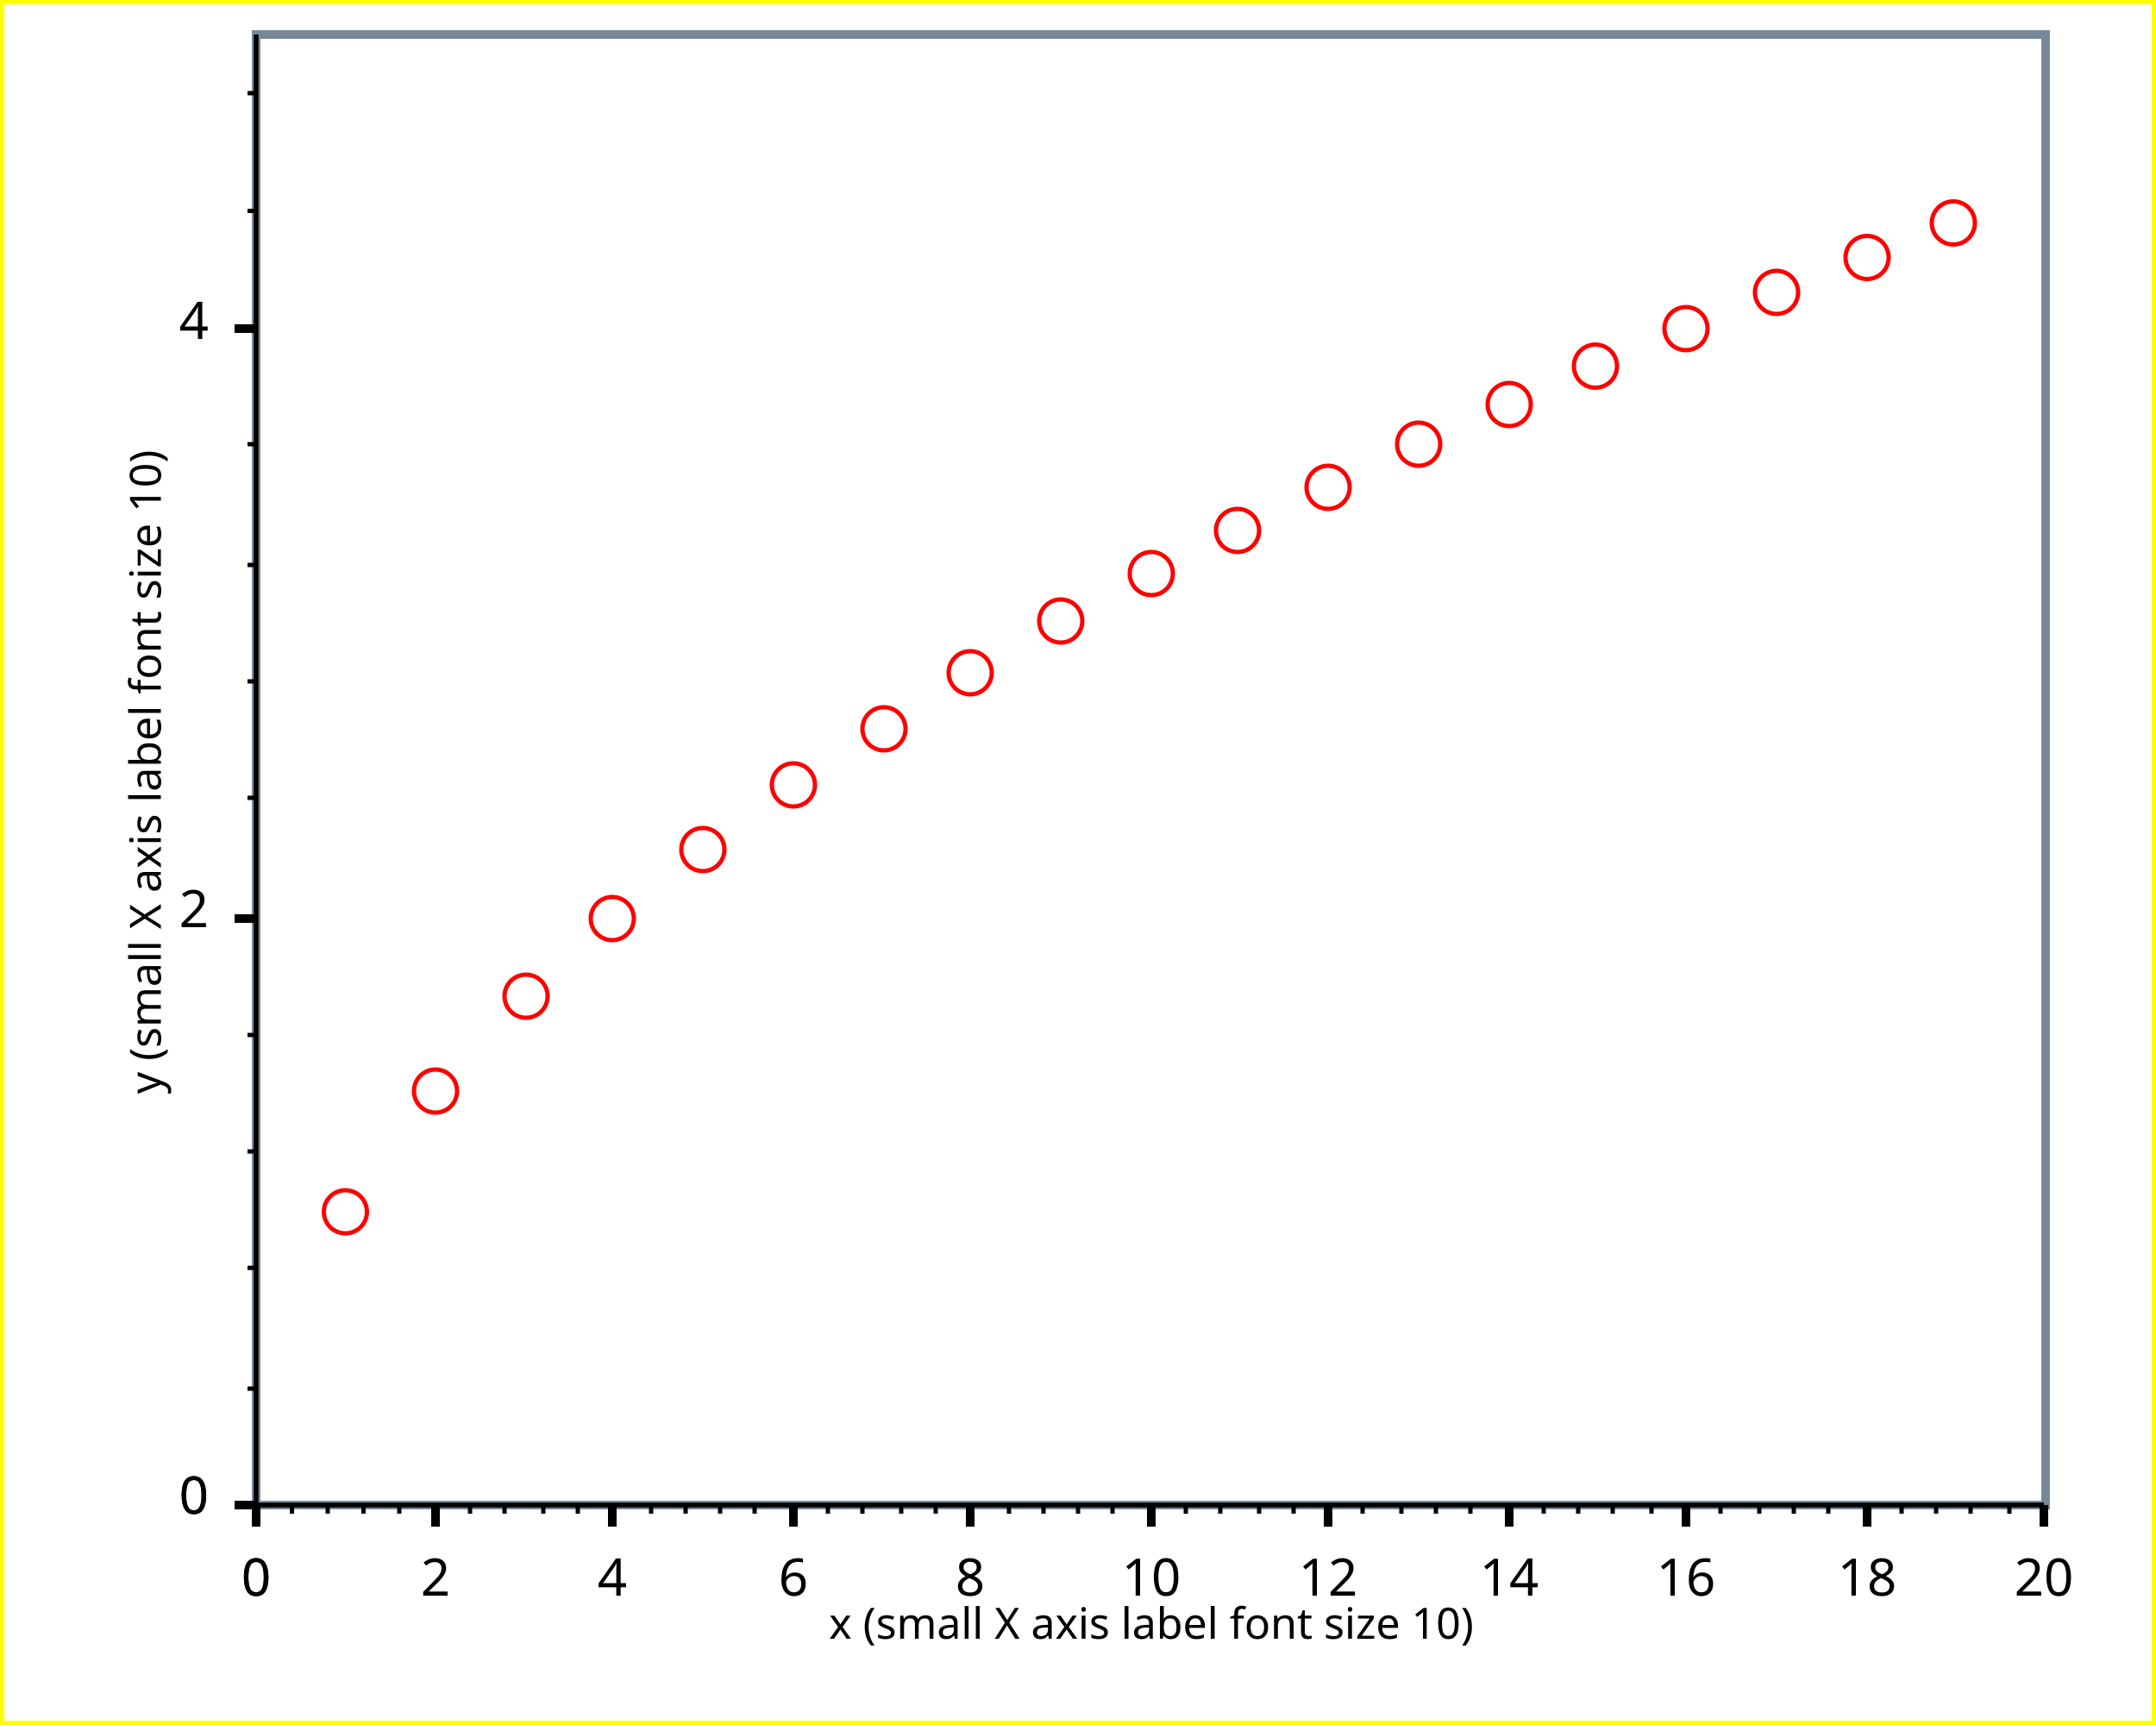
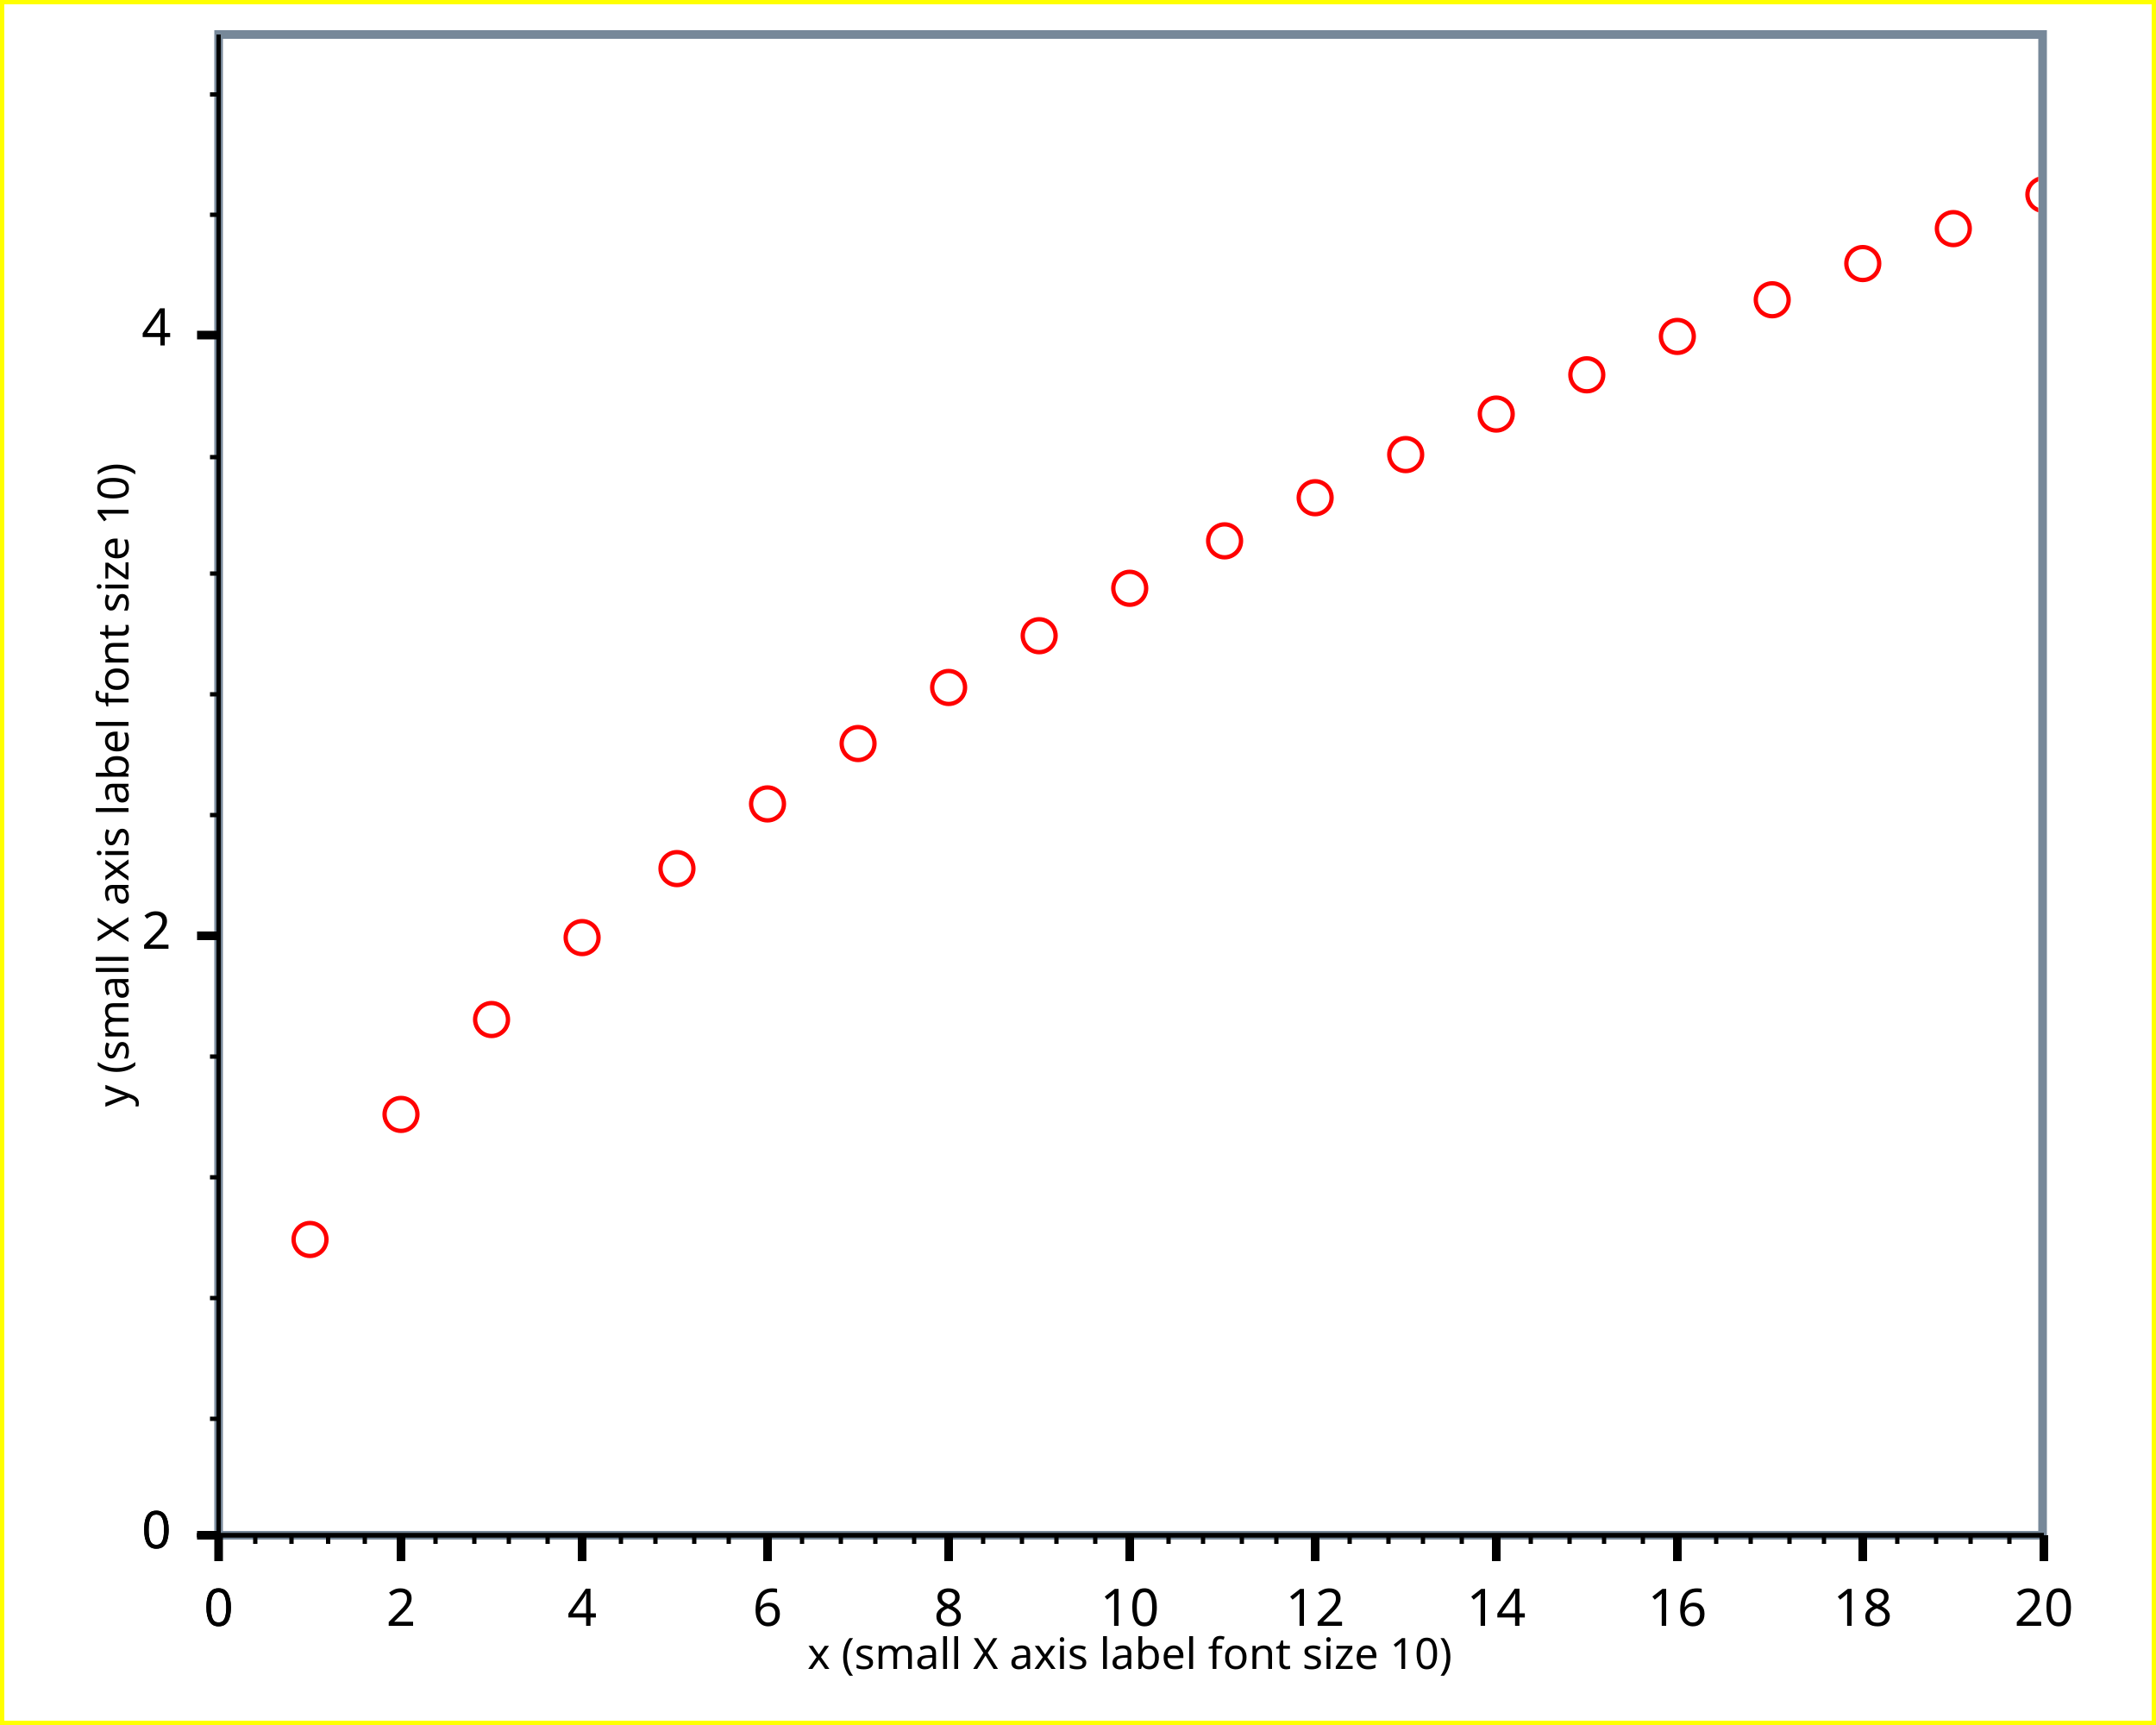
<svg xmlns="http://www.w3.org/2000/svg" width="500" height="400" version="1.1">
  <clipPath id="plot_window">
-     <rect x="60.4" y="9" width="413" height="339" />
+     <rect x="51.7" y="9" width="421" height="346" />
  </clipPath>
  <g id="imageBackground" stroke="rgb(255,255,0)" fill="rgb(255,255,255)" stroke-width="2">
    <rect x="0" y="0" width="500" height="400" />
  </g>
  <g id="plotBackground" stroke="rgb(119,136,153)" fill="rgb(255,255,255)" stroke-width="2">
-     <rect x="59.4" y="8" width="415" height="341" />
+     <rect x="50.7" y="8" width="423" height="348" />
  </g>
-   <g id="yMinorGrid" stroke="rgb(200,220,255)" stroke-width="0.5" />
-   <g id="yMajorGrid" stroke="rgb(200,220,255)" stroke-width="1" />
-   <g id="xMinorGrid" stroke="rgb(200,220,255)" stroke-width="0.5" />
-   <g id="xMajorGrid" stroke="rgb(200,220,255)" stroke-width="1" />
+   <g id="yMinorGrid" stroke="rgb(200,220,255)" stroke-width="0.5">
+ </g>
+   <g id="yMajorGrid" stroke="rgb(200,220,255)" stroke-width="1">
+ </g>
+   <g id="xMinorGrid" stroke="rgb(200,220,255)" stroke-width="0.5">
+ </g>
+   <g id="xMajorGrid" stroke="rgb(200,220,255)" stroke-width="1">
+ </g>
  <g id="yAxis" stroke="rgb(0,0,0)" stroke-width="1">
-     <line x1="59.4" y1="8" x2="59.4" y2="354" />
-     <line x1="59.4" y1="8" x2="59.4" y2="349" />
+     <line x1="50.7" y1="8" x2="50.7" y2="362" />
+     <line x1="50.7" y1="8" x2="50.7" y2="356" />
  </g>
  <g id="xAxis" stroke="rgb(0,0,0)" stroke-width="1">
-     <line x1="54.4" y1="349" x2="474" y2="349" />
-     <line x1="54.4" y1="349" x2="474" y2="349" />
+     <line x1="45.7" y1="356" x2="474" y2="356" />
+     <line x1="45.7" y1="356" x2="474" y2="356" />
  </g>
  <g id="yMinorTicks" stroke="rgb(0,0,0)" stroke-width="1">
-     <path d="M57.4,322 L59.4,322 M57.4,294 L59.4,294 M57.4,267 L59.4,267 M57.4,240 L59.4,240 M57.4,185 L59.4,185 M57.4,158 L59.4,158 M57.4,131 L59.4,131 M57.4,103 L59.4,103 M57.4,48.9 L59.4,48.9 M57.4,21.6 L59.4,21.6 M57.4,349 L59.4,349 " fill="none" />
+     <path d="M48.7,329 L50.7,329  M48.7,301 L50.7,301  M48.7,273 L50.7,273  M48.7,245 L50.7,245  M48.7,189 L50.7,189  M48.7,161 L50.7,161  M48.7,133 L50.7,133  M48.7,106 L50.7,106  M48.7,49.8 L50.7,49.8  M48.7,21.9 L50.7,21.9  M48.7,356 L50.7,356  " fill="none" />
  </g>
  <g id="xMinorTicks" stroke="rgb(0,0,0)" stroke-width="1">
-     <path d="M67.7,349 L67.7,351 M76,349 L76,351 M84.3,349 L84.3,351 M92.6,349 L92.6,351 M109,349 L109,351 M117,349 L117,351 M126,349 L126,351 M134,349 L134,351 M151,349 L151,351 M159,349 L159,351 M167,349 L167,351 M175,349 L175,351 M192,349 L192,351 M200,349 L200,351 M209,349 L209,351 M217,349 L217,351 M234,349 L234,351 M242,349 L242,351 M250,349 L250,351 M258,349 L258,351 M275,349 L275,351 M283,349 L283,351 M292,349 L292,351 M300,349 L300,351 M316,349 L316,351 M325,349 L325,351 M333,349 L333,351 M341,349 L341,351 M358,349 L358,351 M366,349 L366,351 M374,349 L374,351 M383,349 L383,351 M399,349 L399,351 M408,349 L408,351 M416,349 L416,351 M424,349 L424,351 M441,349 L441,351 M449,349 L449,351 M457,349 L457,351 M466,349 L466,351 " fill="none" />
+     <path d="M59.2,356 L59.2,358  M67.6,356 L67.6,358  M76.1,356 L76.1,358  M84.6,356 L84.6,358  M101,356 L101,358  M110,356 L110,358  M118,356 L118,358  M127,356 L127,358  M144,356 L144,358  M152,356 L152,358  M161,356 L161,358  M169,356 L169,358  M186,356 L186,358  M195,356 L195,358  M203,356 L203,358  M212,356 L212,358  M228,356 L228,358  M237,356 L237,358  M245,356 L245,358  M254,356 L254,358  M271,356 L271,358  M279,356 L279,358  M288,356 L288,358  M296,356 L296,358  M313,356 L313,358  M322,356 L322,358  M330,356 L330,358  M339,356 L339,358  M355,356 L355,358  M364,356 L364,358  M372,356 L372,358  M381,356 L381,358  M398,356 L398,358  M406,356 L406,358  M415,356 L415,358  M423,356 L423,358  M440,356 L440,358  M449,356 L449,358  M457,356 L457,358  M466,356 L466,358  " fill="none" />
  </g>
  <g id="yMajorTicks" stroke="rgb(0,0,0)" stroke-width="2">
-     <path d="M54.4,349 L59.4,349 M54.4,213 L59.4,213 M54.4,76.2 L59.4,76.2 M54.4,349 L59.4,349 " fill="none" />
+     <path d="M45.7,356 L50.7,356  M45.7,217 L50.7,217  M45.7,77.7 L50.7,77.7  M45.7,356 L50.7,356  " fill="none" />
  </g>
  <g id="xMajorTicks" stroke="rgb(0,0,0)" stroke-width="2">
-     <path d="M59.4,349 L59.4,354 M101,349 L101,354 M142,349 L142,354 M184,349 L184,354 M225,349 L225,354 M267,349 L267,354 M308,349 L308,354 M350,349 L350,354 M391,349 L391,354 M433,349 L433,354 M474,349 L474,354 M59.4,349 L59.4,354 " fill="none" />
+     <path d="M50.7,356 L50.7,362  M93,356 L93,362  M135,356 L135,362  M178,356 L178,362  M220,356 L220,362  M262,356 L262,362  M305,356 L305,362  M347,356 L347,362  M389,356 L389,362  M432,356 L432,362  M474,356 L474,362  M50.7,356 L50.7,362  " fill="none" />
  </g>
-   <g id="xTicksValues">
-     <text x="59.4" y="370" text-anchor="middle" font-size="12" font-family="Verdana">0</text>
-     <text x="101" y="370" text-anchor="middle" font-size="12" font-family="Verdana">2</text>
-     <text x="142" y="370" text-anchor="middle" font-size="12" font-family="Verdana">4</text>
-     <text x="184" y="370" text-anchor="middle" font-size="12" font-family="Verdana">6</text>
-     <text x="225" y="370" text-anchor="middle" font-size="12" font-family="Verdana">8</text>
-     <text x="267" y="370" text-anchor="middle" font-size="12" font-family="Verdana">10</text>
-     <text x="308" y="370" text-anchor="middle" font-size="12" font-family="Verdana">12</text>
-     <text x="350" y="370" text-anchor="middle" font-size="12" font-family="Verdana">14</text>
-     <text x="391" y="370" text-anchor="middle" font-size="12" font-family="Verdana">16</text>
-     <text x="433" y="370" text-anchor="middle" font-size="12" font-family="Verdana">18</text>
-     <text x="474" y="370" text-anchor="middle" font-size="12" font-family="Verdana">20</text>
-     <text x="59.4" y="370" text-anchor="middle" font-size="12" font-family="Verdana">0</text>
+   <g id="xTicksValues" font-size="12" font-family="Lucida Sans Unicode" text-anchor="middle">
+     <text x="50.7" y="377">0
+ 	</text>
+     <text x="93" y="377">2
+ 	</text>
+     <text x="135" y="377">4
+ 	</text>
+     <text x="178" y="377">6
+ 	</text>
+     <text x="220" y="377">8
+ 	</text>
+     <text x="262" y="377">10
+ 	</text>
+     <text x="305" y="377">12
+ 	</text>
+     <text x="347" y="377">14
+ 	</text>
+     <text x="389" y="377">16
+ 	</text>
+     <text x="432" y="377">18
+ 	</text>
+     <text x="474" y="377">20
+ 	</text>
+     <text x="50.7" y="377">0
+ 	</text>
  </g>
-   <g id="yTicksValues">
-     <text x="48.4" y="351" text-anchor="end" font-size="12" font-family="Verdana">0</text>
-     <text x="48.4" y="215" text-anchor="end" font-size="12" font-family="Verdana">2</text>
-     <text x="48.4" y="78.6" text-anchor="end" font-size="12" font-family="Verdana">4</text>
-     <text x="48.4" y="351" text-anchor="end" font-size="12" font-family="Verdana">0</text>
+   <g id="yTicksValues" font-size="12" font-family="Lucida Sans Unicode" text-anchor="end">
+     <text x="39.7" y="359">0
+ 	</text>
+     <text x="39.7" y="220">2
+ 	</text>
+     <text x="39.7" y="80.1">4
+ 	</text>
+     <text x="39.7" y="359">0
+ 	</text>
  </g>
  <g id="yLabel">
-     <text x="37.3" y="179" text-anchor="middle" transform="rotate(-90 37.3 179 )" font-size="10" font-family="Verdana">y (small X axis label font size 10)</text>
+     <text x="29.8" y="182" text-anchor="middle" transform="rotate(-90 29.8 182)" font-size="10" font-family="Lucida Sans Unicode">y (small X axis label font size 10)
+ 	</text>
  </g>
  <g id="xLabel">
-     <text x="267" y="380" text-anchor="middle" font-size="10" font-family="Verdana">x (small X axis label font size 10)</text>
+     <text x="262" y="387" text-anchor="middle" font-size="10" font-family="Lucida Sans Unicode">x (small X axis label font size 10)
+ 	</text>
  </g>
  <g id="plotPoints" clip-path="url(#plot_window)">
-     <g stroke="rgb(255,0,0)" fill="rgb(255,255,255)">
-       <circle cx="80.1" cy="281" r="5" />
-       <circle cx="101" cy="253" r="5" />
-       <circle cx="122" cy="231" r="5" />
-       <circle cx="142" cy="213" r="5" />
-       <circle cx="163" cy="197" r="5" />
-       <circle cx="184" cy="182" r="5" />
-       <circle cx="205" cy="169" r="5" />
-       <circle cx="225" cy="156" r="5" />
-       <circle cx="246" cy="144" r="5" />
-       <circle cx="267" cy="133" r="5" />
-       <circle cx="287" cy="123" r="5" />
-       <circle cx="308" cy="113" r="5" />
-       <circle cx="329" cy="103" r="5" />
-       <circle cx="350" cy="93.8" r="5" />
-       <circle cx="370" cy="84.9" r="5" />
-       <circle cx="391" cy="76.2" r="5" />
-       <circle cx="412" cy="67.8" r="5" />
-       <circle cx="433" cy="59.7" r="5" />
-       <circle cx="453" cy="51.7" r="5" />
+     <g stroke="rgb(255,0,0)" fill="rgb(255,255,255)" font-size="10" font-family="Lucida Sans Unicode" text-anchor="middle">
+       <text x="71.9" y="290" text-anchor="middle">●
+ 	</text>
+       <text x="93" y="261" text-anchor="middle">●
+ 	</text>
+       <text x="114" y="239" text-anchor="middle">●
+ 	</text>
+       <text x="135" y="220" text-anchor="middle">●
+ 	</text>
+       <text x="157" y="204" text-anchor="middle">●
+ 	</text>
+       <text x="178" y="189" text-anchor="middle">●
+ 	</text>
+       <text x="199" y="175" text-anchor="middle">●
+ 	</text>
+       <text x="220" y="162" text-anchor="middle">●
+ 	</text>
+       <text x="241" y="150" text-anchor="middle">●
+ 	</text>
+       <text x="262" y="139" text-anchor="middle">●
+ 	</text>
+       <text x="284" y="128" text-anchor="middle">●
+ 	</text>
+       <text x="305" y="118" text-anchor="middle">●
+ 	</text>
+       <text x="326" y="108" text-anchor="middle">●
+ 	</text>
+       <text x="347" y="98.6" text-anchor="middle">●
+ 	</text>
+       <text x="368" y="89.5" text-anchor="middle">●
+ 	</text>
+       <text x="389" y="80.6" text-anchor="middle">●
+ 	</text>
+       <text x="411" y="72.1" text-anchor="middle">●
+ 	</text>
+       <text x="432" y="63.7" text-anchor="middle">●
+ 	</text>
+       <text x="453" y="55.6" text-anchor="middle">●
+ 	</text>
+       <text x="474" y="47.7" text-anchor="middle">●
+ 	</text>
    </g>
  </g>
  <g id="title">
-     <text x="250" y="36" text-anchor="middle" font-size="18" font-family="Verdana" />
+     <text x="250" y="27" text-anchor="middle" font-size="18" font-family="Lucida Sans Unicode" font-weight="normal">
+ 	</text>
  </g>
-   <g id="plotXValues" />
-   <g id="plotYValues" />
+   <g id="plotXValues">
+ </g>
+   <g id="plotYValues">
+ </g>
</svg>
